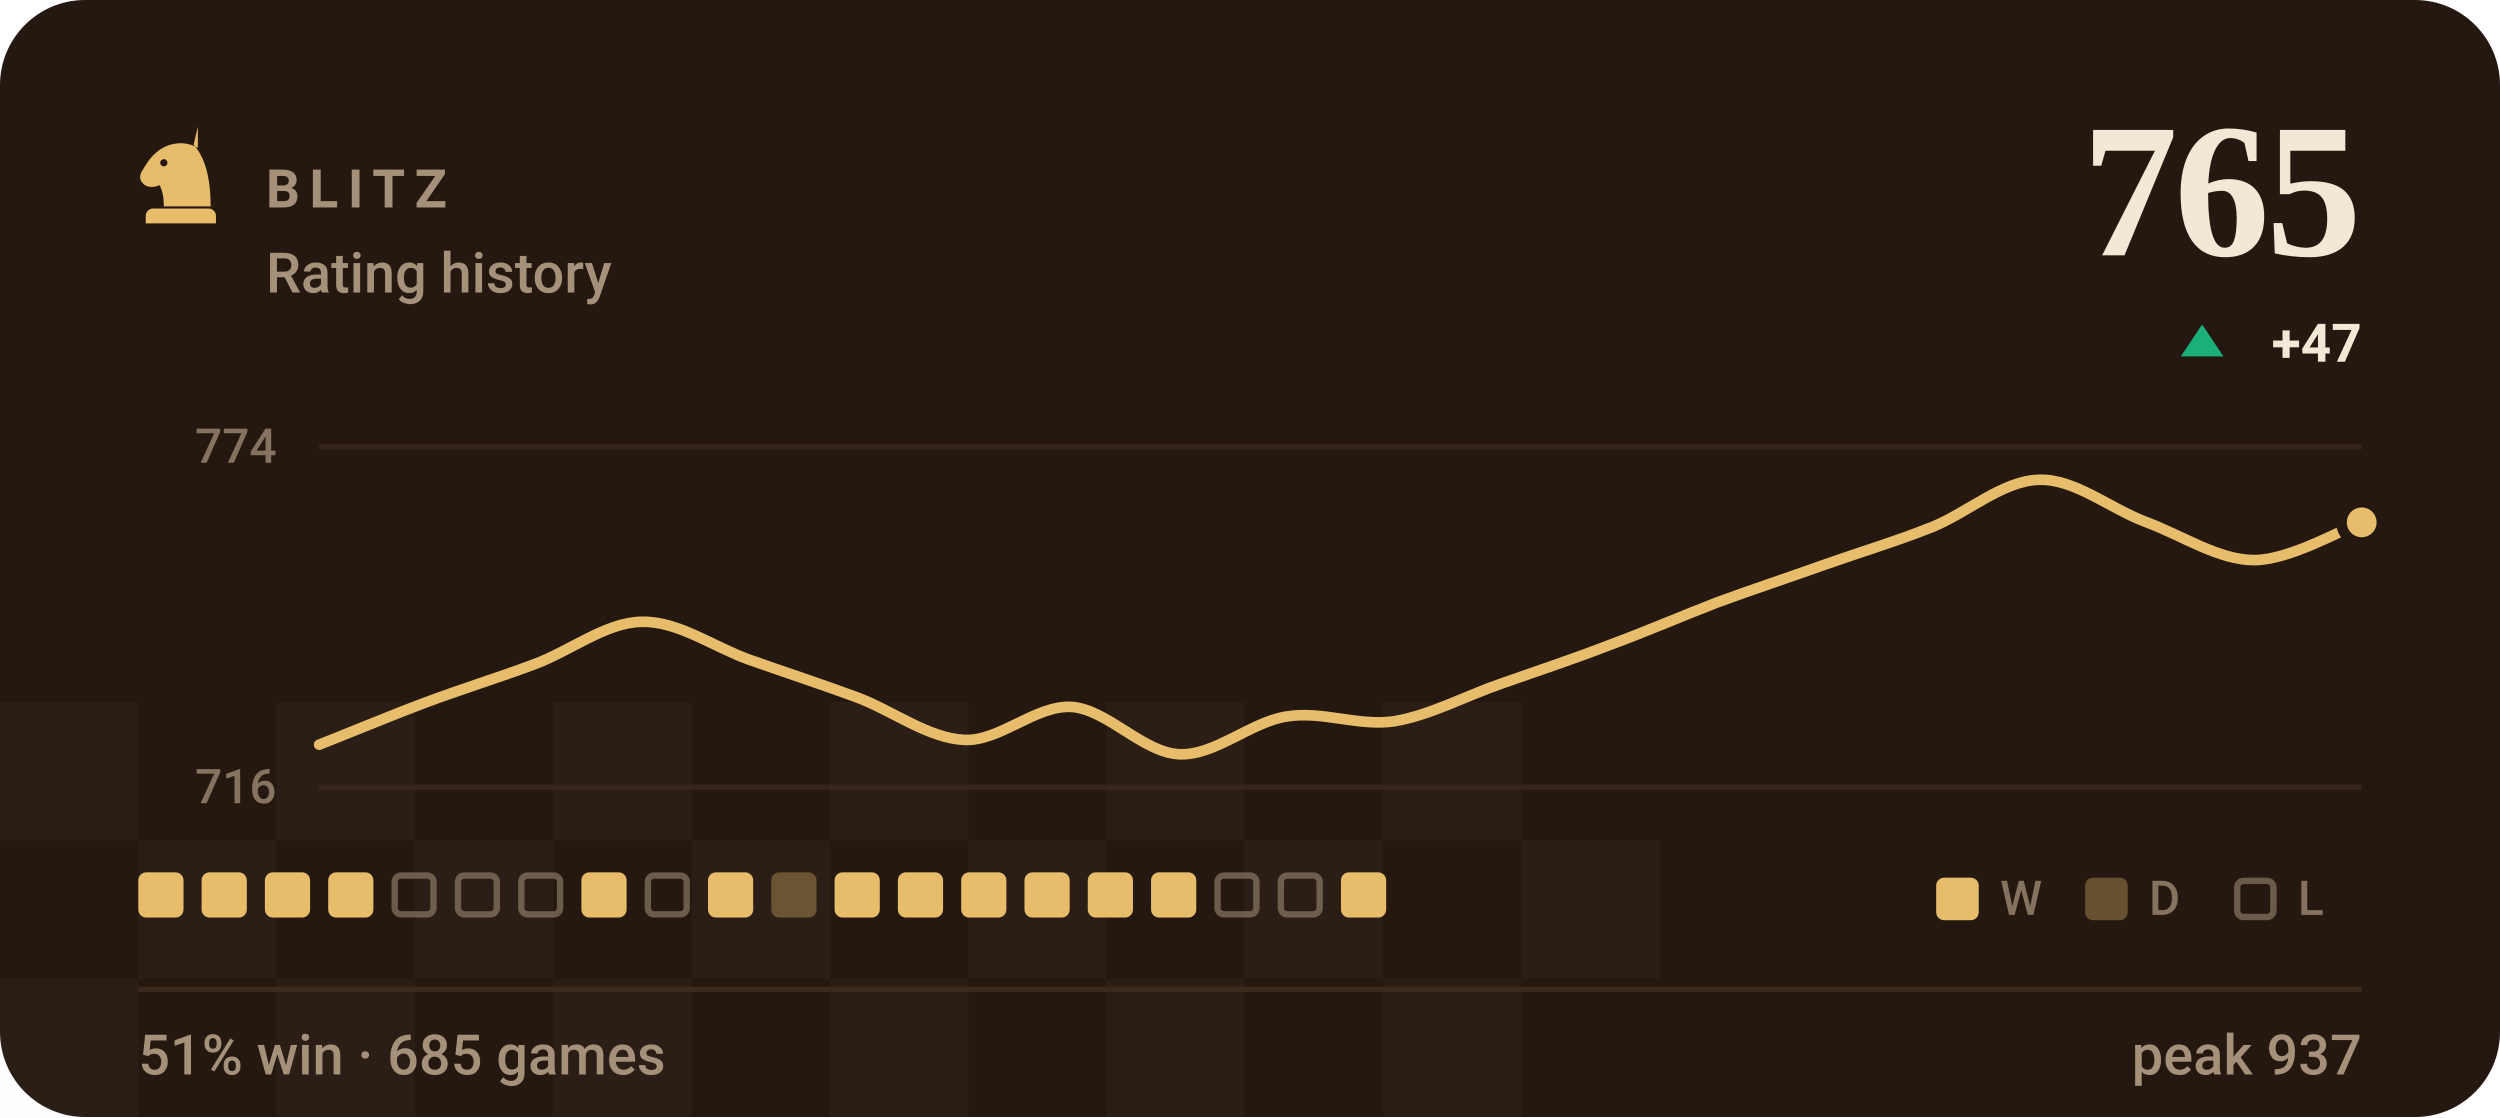
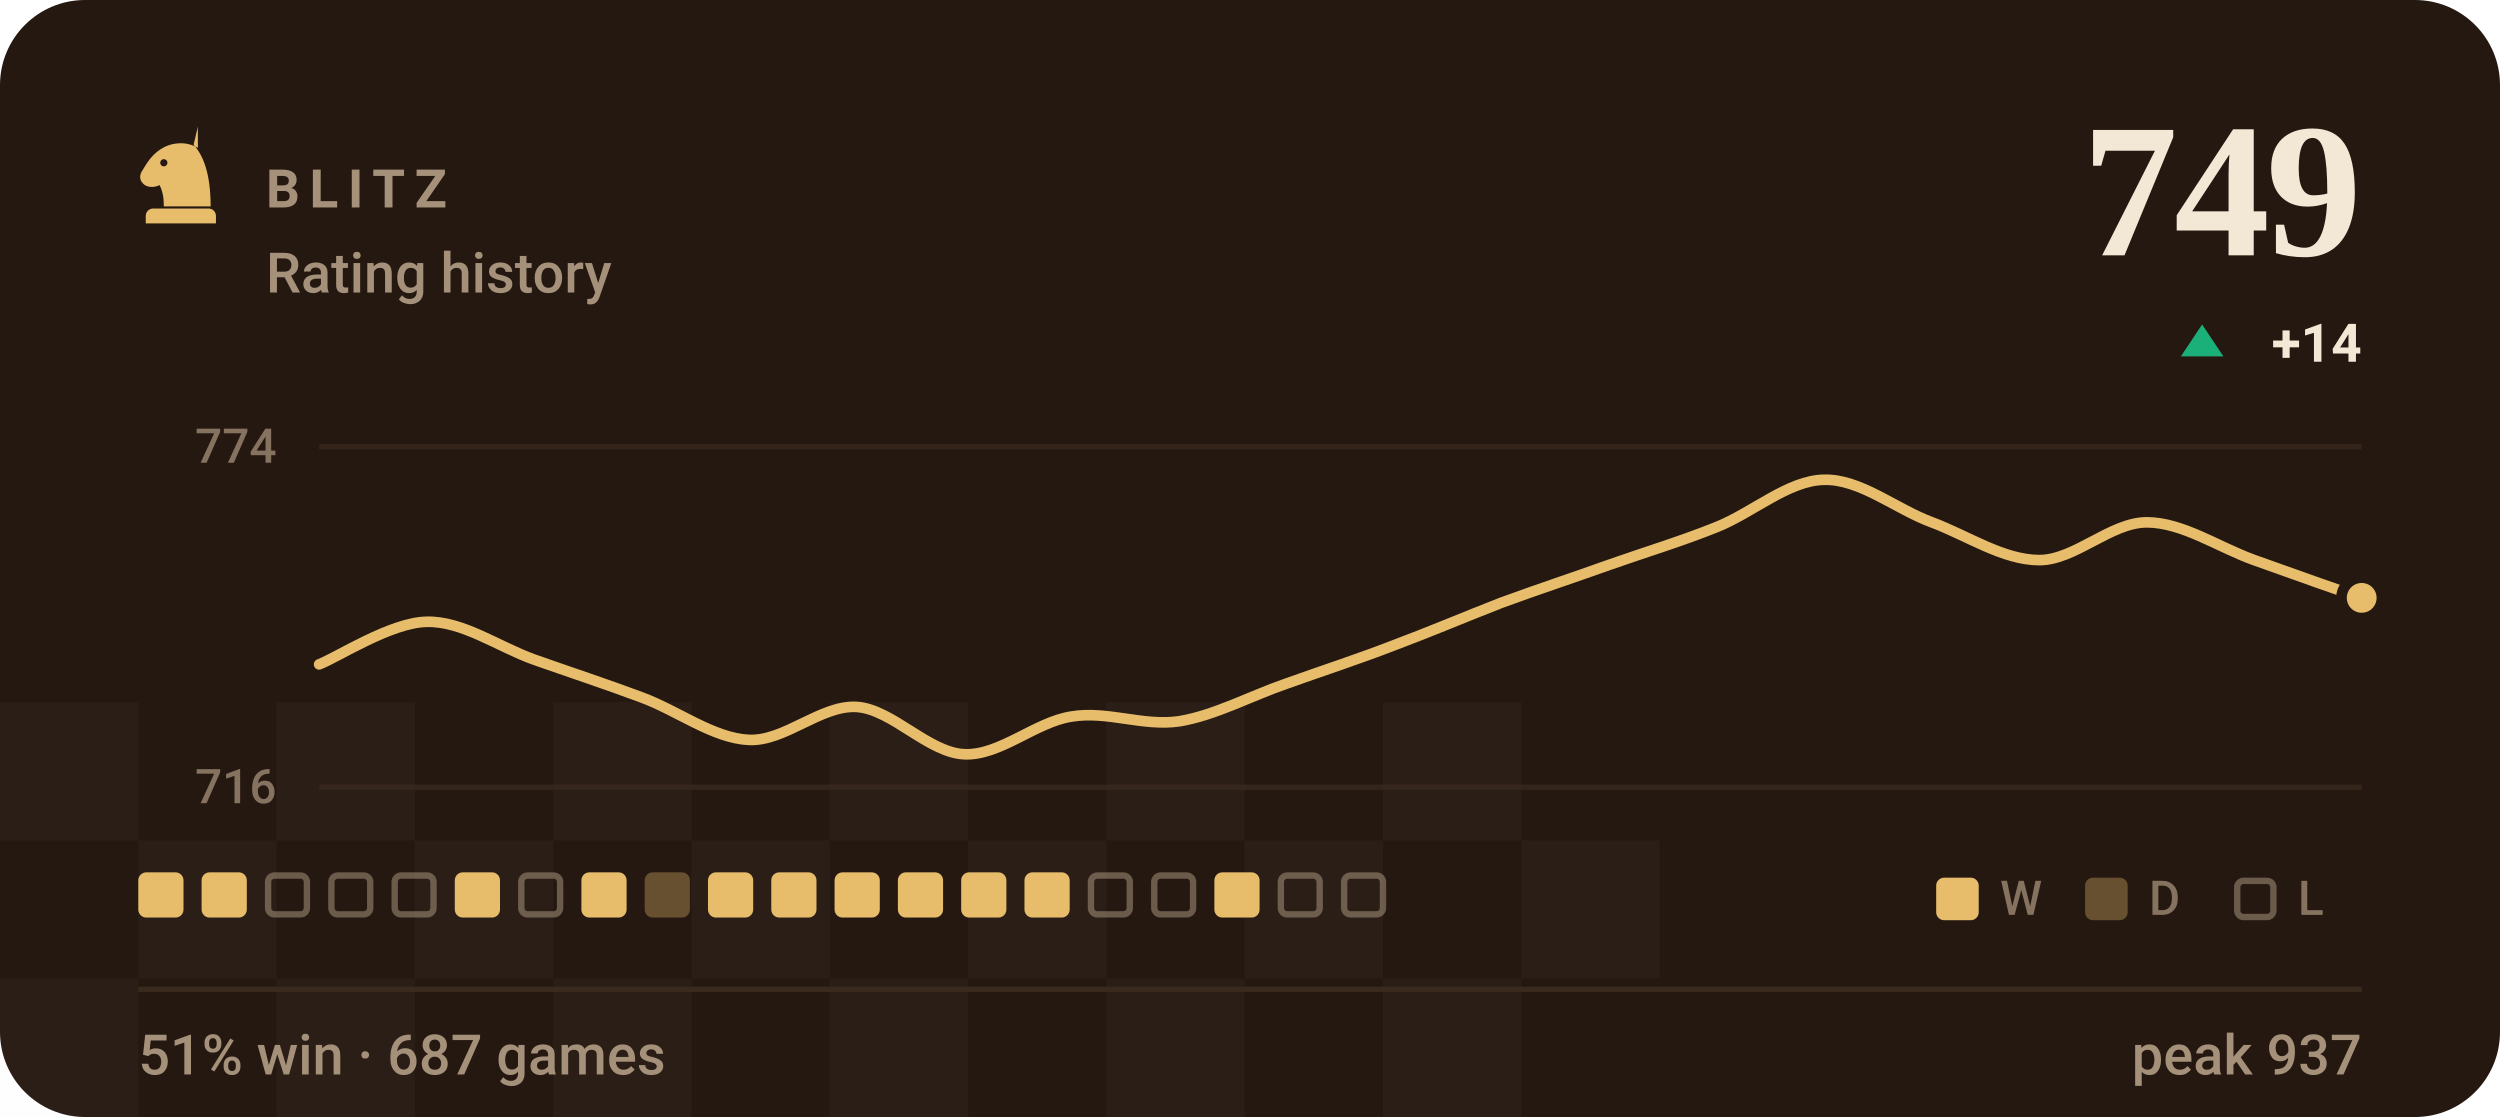
- <svg xmlns="http://www.w3.org/2000/svg" viewBox="0 0 470 210" width="470" height="210" role="img" aria-label="BLITZ rating history, currently 765, 51% win rate over 685 games">
+ <svg xmlns="http://www.w3.org/2000/svg" viewBox="0 0 470 210" width="470" height="210" role="img" aria-label="BLITZ rating history, currently 749, 51% win rate over 687 games">
  <style>svg{font-family:-apple-system,BlinkMacSystemFont,'Segoe UI',Roboto,'Helvetica Neue',Arial,sans-serif}text{fill:#f3e8d5;white-space:pre}.bg{fill:#241811}.acc{fill:#e7bd6b}.win{fill:#1baf7a}.draw{fill:#8b8f96}.loss{fill:#d03b3b}.lbl{font-size:10px;font-weight:600;letter-spacing:.18em;fill:#a5917a}.cap{font-size:10.5px;font-weight:500;fill:#a5917a}.num{font-family:Georgia,'Times New Roman',Times,serif;font-weight:700;letter-spacing:-.02em}.tick{font-size:9px;font-weight:500;fill:#a5917a;opacity:.75}.dl{font-size:10px;font-weight:600}.rule{stroke:#3a2a1e;stroke-width:1;fill:none}.grid{stroke:#3a2a1e;stroke-width:1;fill:none;opacity:.7}.ln{fill:none;stroke:#e7bd6b;stroke-width:2;stroke-linecap:round;stroke-linejoin:round}.ring{stroke:#241811;stroke-width:2}.hollow{fill:none;stroke-width:1.5}.sq{fill:#f3e8d5;opacity:.035}</style>
  <rect class="bg" width="470" height="210" rx="16" />
  <rect class="sq" x="0" y="132" width="26" height="26" />
  <rect class="sq" x="52" y="132" width="26" height="26" />
  <rect class="sq" x="104" y="132" width="26" height="26" />
  <rect class="sq" x="156" y="132" width="26" height="26" />
  <rect class="sq" x="208" y="132" width="26" height="26" />
  <rect class="sq" x="260" y="132" width="26" height="26" />
  <rect class="sq" x="26" y="158" width="26" height="26" />
  <rect class="sq" x="78" y="158" width="26" height="26" />
  <rect class="sq" x="130" y="158" width="26" height="26" />
  <rect class="sq" x="182" y="158" width="26" height="26" />
  <rect class="sq" x="234" y="158" width="26" height="26" />
  <rect class="sq" x="286" y="158" width="26" height="26" />
  <rect class="sq" x="0" y="184" width="26" height="26" />
  <rect class="sq" x="52" y="184" width="26" height="26" />
  <rect class="sq" x="104" y="184" width="26" height="26" />
  <rect class="sq" x="156" y="184" width="26" height="26" />
  <rect class="sq" x="208" y="184" width="26" height="26" />
  <rect class="sq" x="260" y="184" width="26" height="26" />
  <g class="acc" transform="translate(24.0,22.8) scale(0.2)">
    <path fill-rule="evenodd" d="M66 5l-4 17c9 10 16 27 16 58H34c0-8-1-14-4-20-6 3-13 2-16-2-3-3-3-8 0-12 3-5 6-10 10-14 6-6 13-10 21-11 7-1 14 0 21 4zM37.4 39a3.4 3.4 0 1 0-6.8 0 3.4 3.4 0 1 0 6.8 0zM24 82h52c3.9 0 7 3.1 7 7v7H17v-7c0-3.9 3.1-7 7-7z" />
  </g>
  <text class="lbl" x="50" y="39">BLITZ</text>
  <text class="cap" x="50" y="55">Rating history</text>
-   <text class="num" x="444" y="48" text-anchor="end" style="font-size:36px">765</text>
+   <text class="num" x="444" y="48" text-anchor="end" style="font-size:36px">749</text>
  <path fill="#1baf7a" d="M414 61L418 67H410Z" />
-   <text class="dl" x="444" y="68" text-anchor="end" fill="#1baf7a">+47</text>
+   <text class="dl" x="444" y="68" text-anchor="end" fill="#1baf7a">+14</text>
  <line class="grid" x1="60" y1="84" x2="444" y2="84" />
  <line class="grid" x1="60" y1="148" x2="444" y2="148" />
  <text class="tick" x="52" y="87" text-anchor="end">774</text>
  <text class="tick" x="52" y="151" text-anchor="end">716</text>
-   <path class="ln" d="M60.0 140.0C63.4 138.7 73.5 134.5 80.2 132.0C86.9 129.5 93.7 127.4 100.4 124.9C107.2 122.4 113.9 117.0 120.6 116.9C127.4 116.7 134.1 121.6 140.8 124.0C147.6 126.4 154.3 128.6 161.1 131.1C167.8 133.6 174.5 138.8 181.3 139.1C188.0 139.4 194.7 132.5 201.5 132.9C208.2 133.4 214.9 141.5 221.7 141.8C228.4 142.1 235.2 135.7 241.9 134.7C248.6 133.6 255.4 136.6 262.1 135.6C268.8 134.5 275.6 130.8 282.3 128.5C289.1 126.1 295.8 123.9 302.5 121.3C309.3 118.8 316.0 115.9 322.7 113.3C329.5 110.8 336.2 108.6 342.9 106.2C349.7 103.8 356.4 101.8 363.2 99.1C369.9 96.4 376.6 90.3 383.4 90.2C390.1 90.0 396.8 95.7 403.6 98.2C410.3 100.7 417.1 105.3 423.8 105.3C430.5 105.3 440.6 99.4 444.0 98.2" />
-   <circle class="acc ring" cx="444.0" cy="98.2" r="3.8" />
+   <path class="ln" d="M60.0 124.9C63.4 123.6 73.5 117.0 80.2 116.9C86.9 116.7 93.7 121.6 100.4 124.0C107.2 126.4 113.9 128.6 120.6 131.1C127.4 133.6 134.1 138.8 140.8 139.1C147.6 139.4 154.3 132.5 161.1 132.9C167.8 133.4 174.5 141.5 181.3 141.8C188.0 142.1 194.7 135.7 201.5 134.7C208.2 133.6 214.9 136.6 221.7 135.6C228.4 134.5 235.2 130.8 241.9 128.5C248.6 126.1 255.4 123.9 262.1 121.3C268.8 118.8 275.6 115.9 282.3 113.3C289.1 110.8 295.8 108.6 302.5 106.2C309.3 103.8 316.0 101.8 322.7 99.1C329.5 96.4 336.2 90.3 342.9 90.2C349.7 90.0 356.4 95.7 363.2 98.2C369.9 100.7 376.6 105.3 383.4 105.3C390.1 105.3 396.8 98.2 403.6 98.2C410.3 98.2 417.1 102.9 423.8 105.3C430.5 107.7 440.6 111.3 444.0 112.4" />
+   <circle class="acc ring" cx="444.0" cy="112.4" r="3.8" />
  <rect x="26.0" y="164" width="8.5" height="8.5" rx="1.5" fill="#e7bd6b" />
  <rect x="37.9" y="164" width="8.5" height="8.5" rx="1.5" fill="#e7bd6b" />
-   <rect x="49.8" y="164" width="8.5" height="8.5" rx="1.5" fill="#e7bd6b" />
-   <rect x="61.7" y="164" width="8.5" height="8.5" rx="1.5" fill="#e7bd6b" />
+   <rect x="50.4" y="164.6" width="7.3" height="7.3" rx="1.2" fill="none" stroke="#a5917a" stroke-width="1.2" opacity=".55" />
+   <rect x="62.3" y="164.6" width="7.3" height="7.3" rx="1.2" fill="none" stroke="#a5917a" stroke-width="1.2" opacity=".55" />
  <rect x="74.2" y="164.6" width="7.3" height="7.3" rx="1.2" fill="none" stroke="#a5917a" stroke-width="1.2" opacity=".55" />
-   <rect x="86.1" y="164.6" width="7.3" height="7.3" rx="1.2" fill="none" stroke="#a5917a" stroke-width="1.2" opacity=".55" />
+   <rect x="85.5" y="164" width="8.5" height="8.5" rx="1.5" fill="#e7bd6b" />
  <rect x="98.0" y="164.6" width="7.3" height="7.3" rx="1.2" fill="none" stroke="#a5917a" stroke-width="1.2" opacity=".55" />
  <rect x="109.3" y="164" width="8.5" height="8.5" rx="1.5" fill="#e7bd6b" />
-   <rect x="121.8" y="164.6" width="7.3" height="7.3" rx="1.2" fill="none" stroke="#a5917a" stroke-width="1.2" opacity=".55" />
+   <rect x="121.2" y="164" width="8.5" height="8.5" rx="1.5" fill="#e7bd6b" opacity=".34" />
  <rect x="133.1" y="164" width="8.5" height="8.5" rx="1.5" fill="#e7bd6b" />
-   <rect x="145.0" y="164" width="8.5" height="8.5" rx="1.5" fill="#e7bd6b" opacity=".34" />
+   <rect x="145.0" y="164" width="8.5" height="8.5" rx="1.5" fill="#e7bd6b" />
  <rect x="156.9" y="164" width="8.5" height="8.5" rx="1.5" fill="#e7bd6b" />
  <rect x="168.8" y="164" width="8.5" height="8.5" rx="1.5" fill="#e7bd6b" />
  <rect x="180.7" y="164" width="8.5" height="8.5" rx="1.5" fill="#e7bd6b" />
  <rect x="192.6" y="164" width="8.5" height="8.5" rx="1.5" fill="#e7bd6b" />
-   <rect x="204.5" y="164" width="8.5" height="8.5" rx="1.5" fill="#e7bd6b" />
-   <rect x="216.4" y="164" width="8.5" height="8.5" rx="1.5" fill="#e7bd6b" />
-   <rect x="228.9" y="164.6" width="7.3" height="7.3" rx="1.2" fill="none" stroke="#a5917a" stroke-width="1.2" opacity=".55" />
+   <rect x="205.1" y="164.6" width="7.3" height="7.3" rx="1.2" fill="none" stroke="#a5917a" stroke-width="1.2" opacity=".55" />
+   <rect x="217.0" y="164.6" width="7.3" height="7.3" rx="1.2" fill="none" stroke="#a5917a" stroke-width="1.2" opacity=".55" />
+   <rect x="228.3" y="164" width="8.5" height="8.5" rx="1.5" fill="#e7bd6b" />
  <rect x="240.8" y="164.6" width="7.3" height="7.3" rx="1.2" fill="none" stroke="#a5917a" stroke-width="1.2" opacity=".55" />
-   <rect x="252.1" y="164" width="8.5" height="8.5" rx="1.5" fill="#e7bd6b" />
+   <rect x="252.7" y="164.6" width="7.3" height="7.3" rx="1.2" fill="none" stroke="#a5917a" stroke-width="1.2" opacity=".55" />
  <rect x="364" y="165" width="8" height="8" rx="1.5" fill="#e7bd6b" />
  <text class="tick" x="376" y="172">W</text>
  <rect x="392" y="165" width="8" height="8" rx="1.5" fill="#e7bd6b" opacity=".34" />
  <text class="tick" x="404" y="172">D</text>
  <rect x="420.6" y="165.6" width="6.8" height="6.8" rx="1.2" fill="none" stroke="#a5917a" stroke-width="1.2" opacity=".55" />
  <text class="tick" x="432" y="172">L</text>
  <line class="rule" x1="26" y1="186" x2="444" y2="186" />
-   <text class="cap" x="26" y="202">51% win · 685 games</text>
+   <text class="cap" x="26" y="202">51% win · 687 games</text>
  <text class="cap" x="444" y="202" text-anchor="end">peak 937</text>
</svg>
